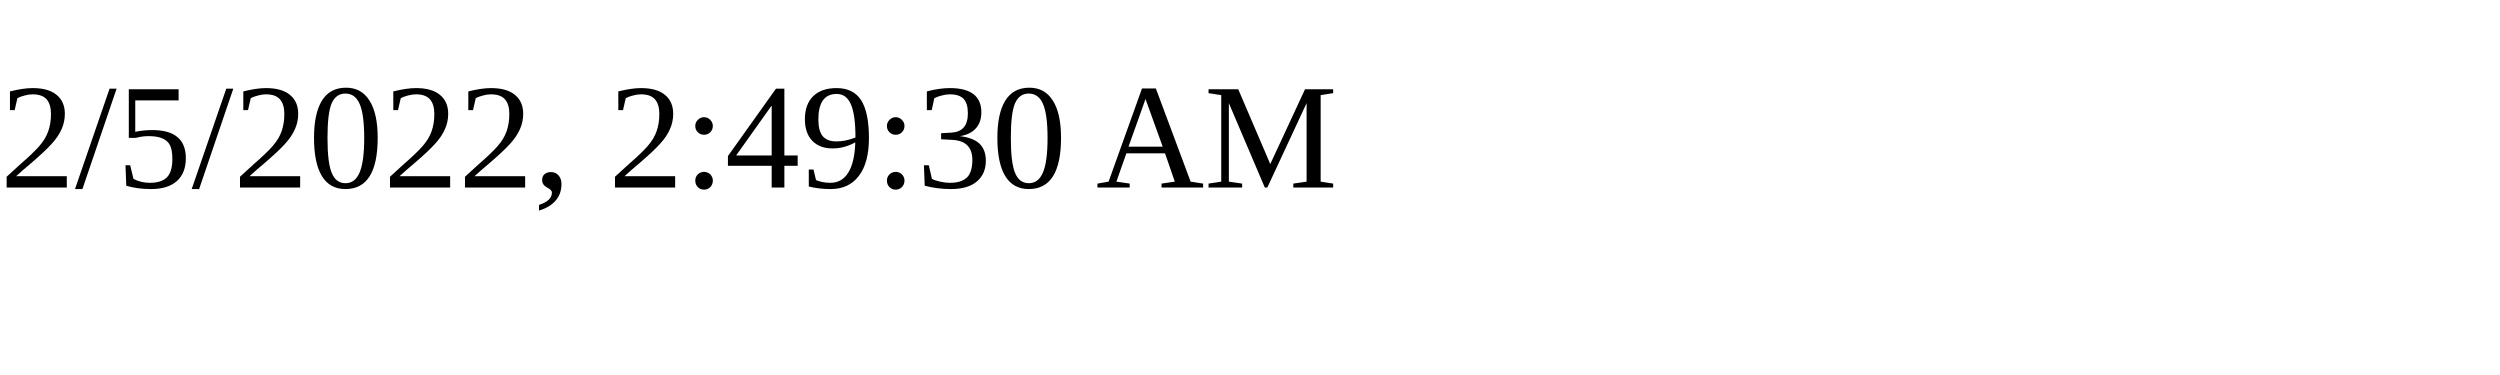
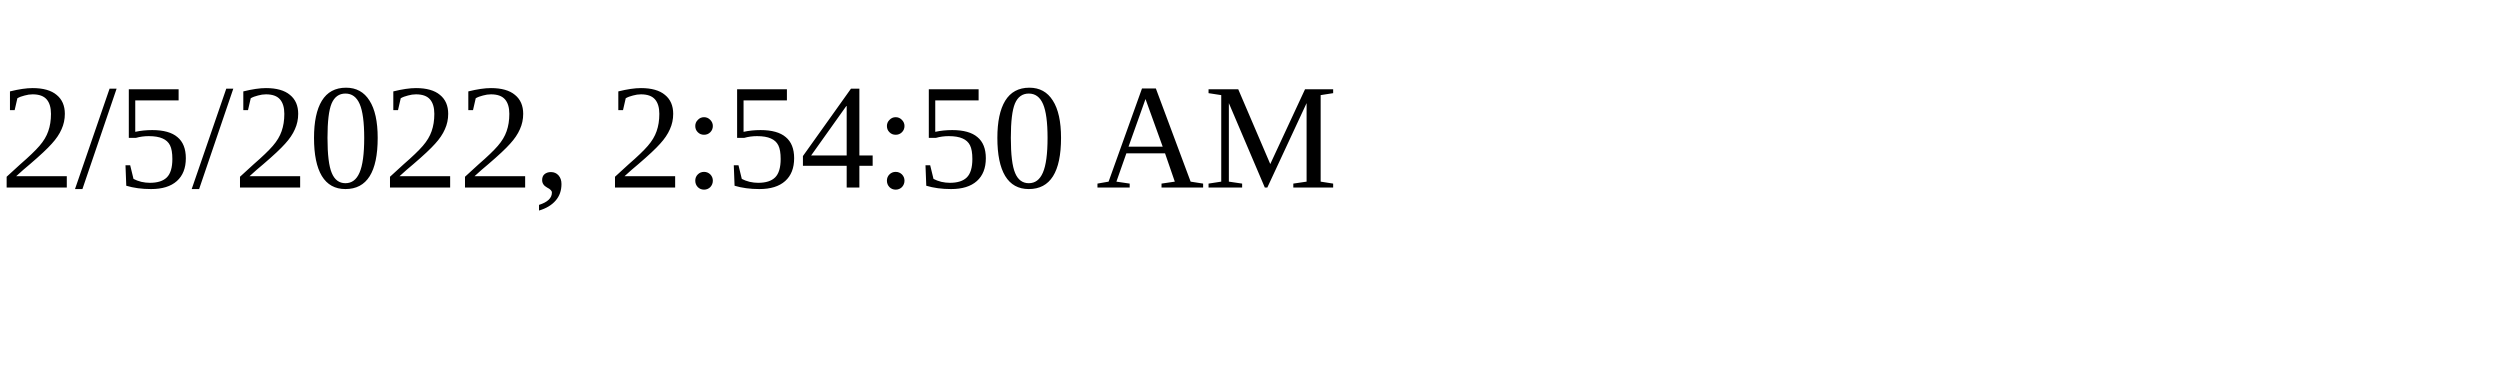
<svg xmlns="http://www.w3.org/2000/svg" height="30" width="200">
-   <text x="0" y="15">2/5/2022, 2:49:30 AM</text>
+   <text x="0" y="15">2/5/2022, 2:54:50 AM</text>
</svg>
